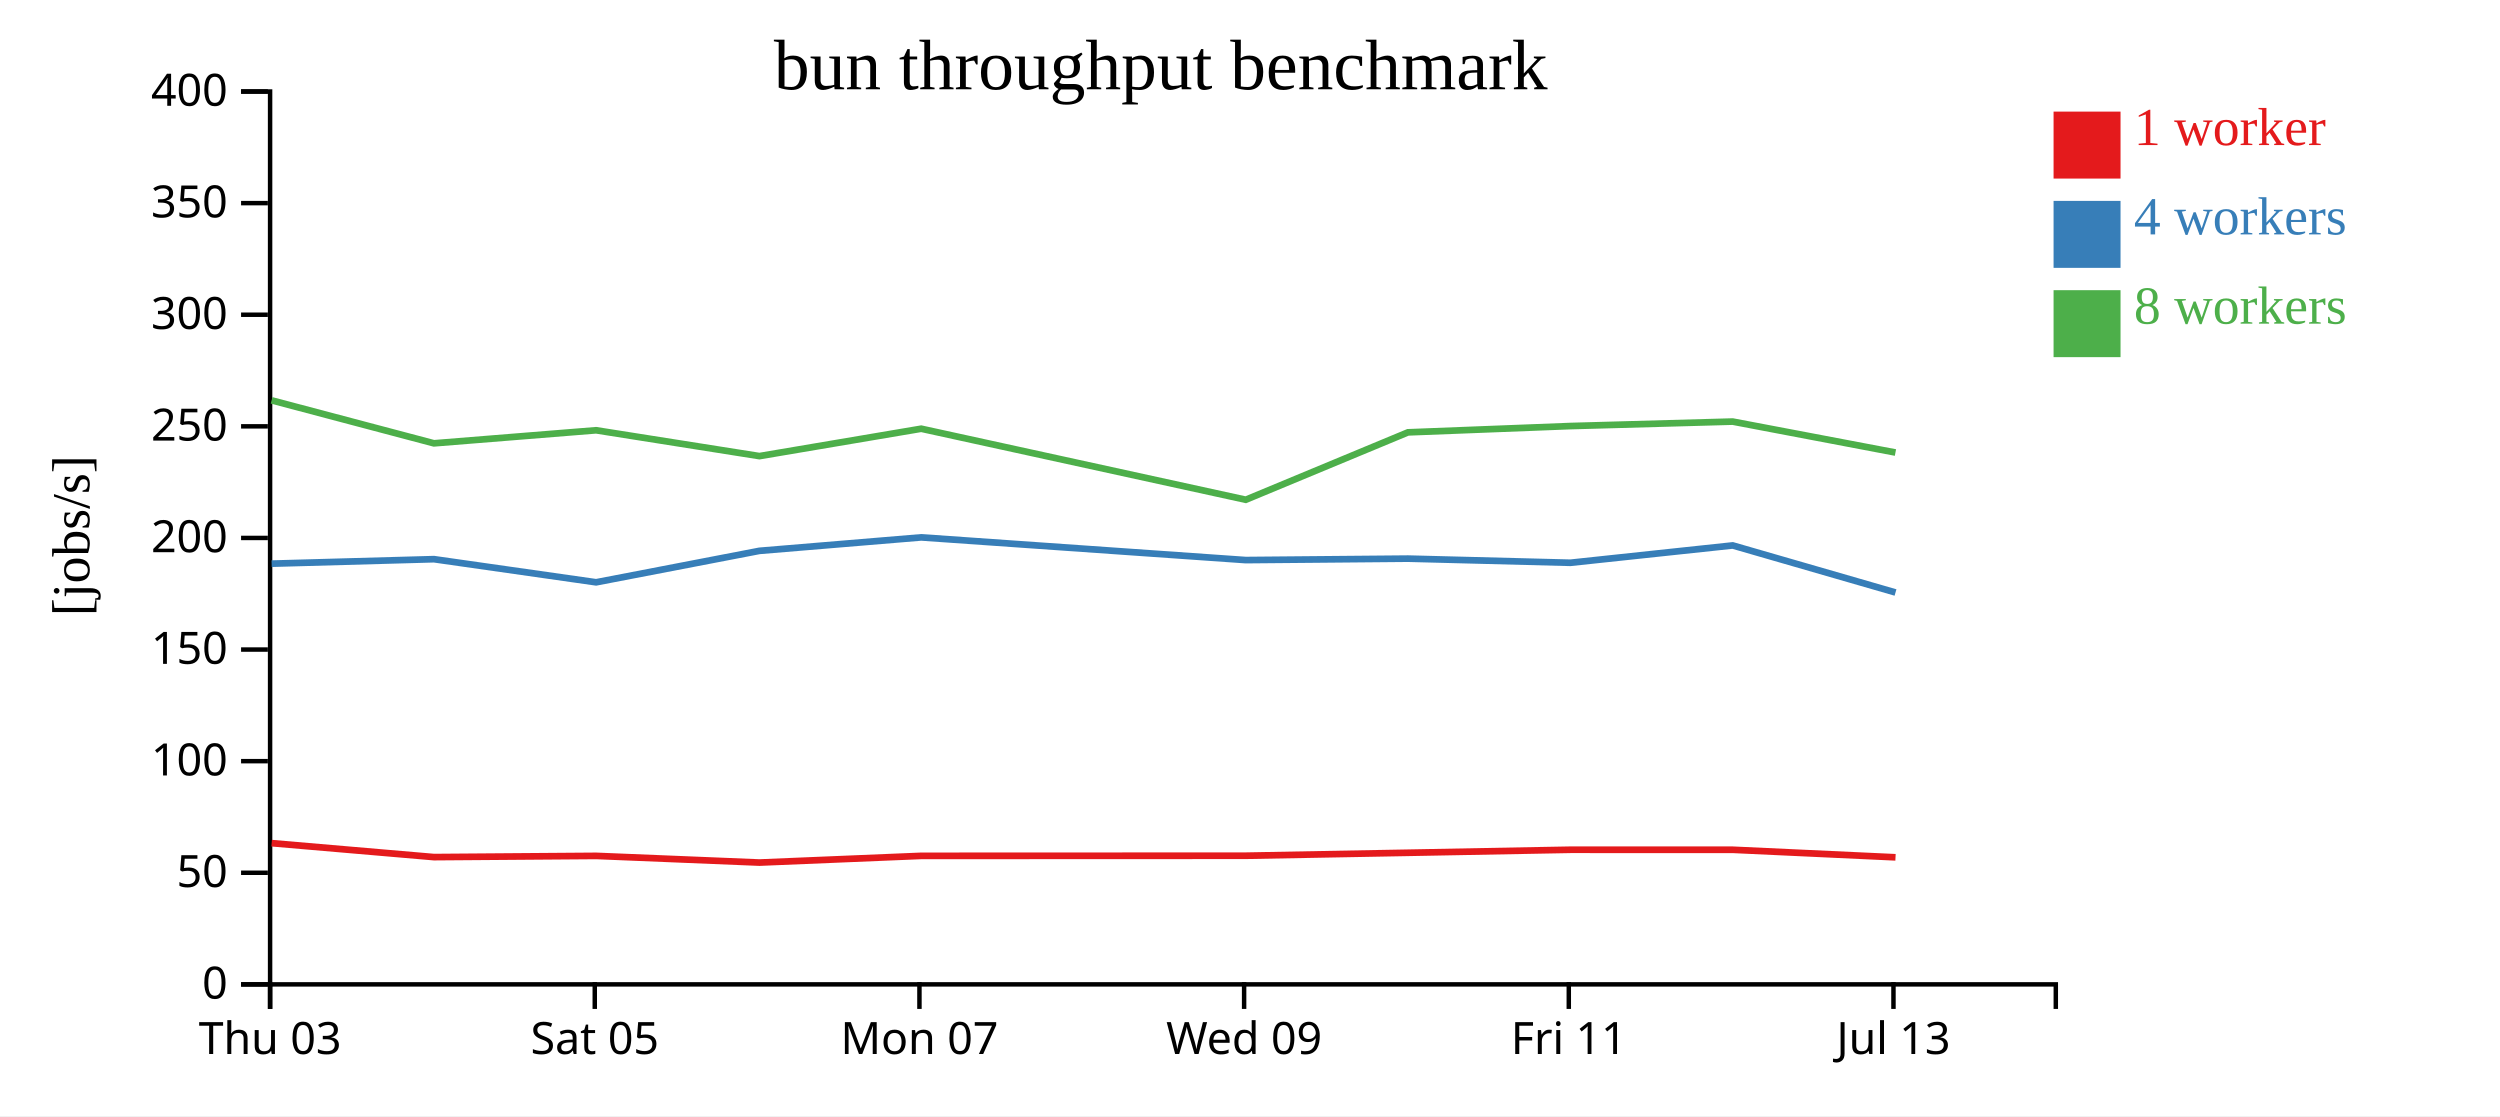
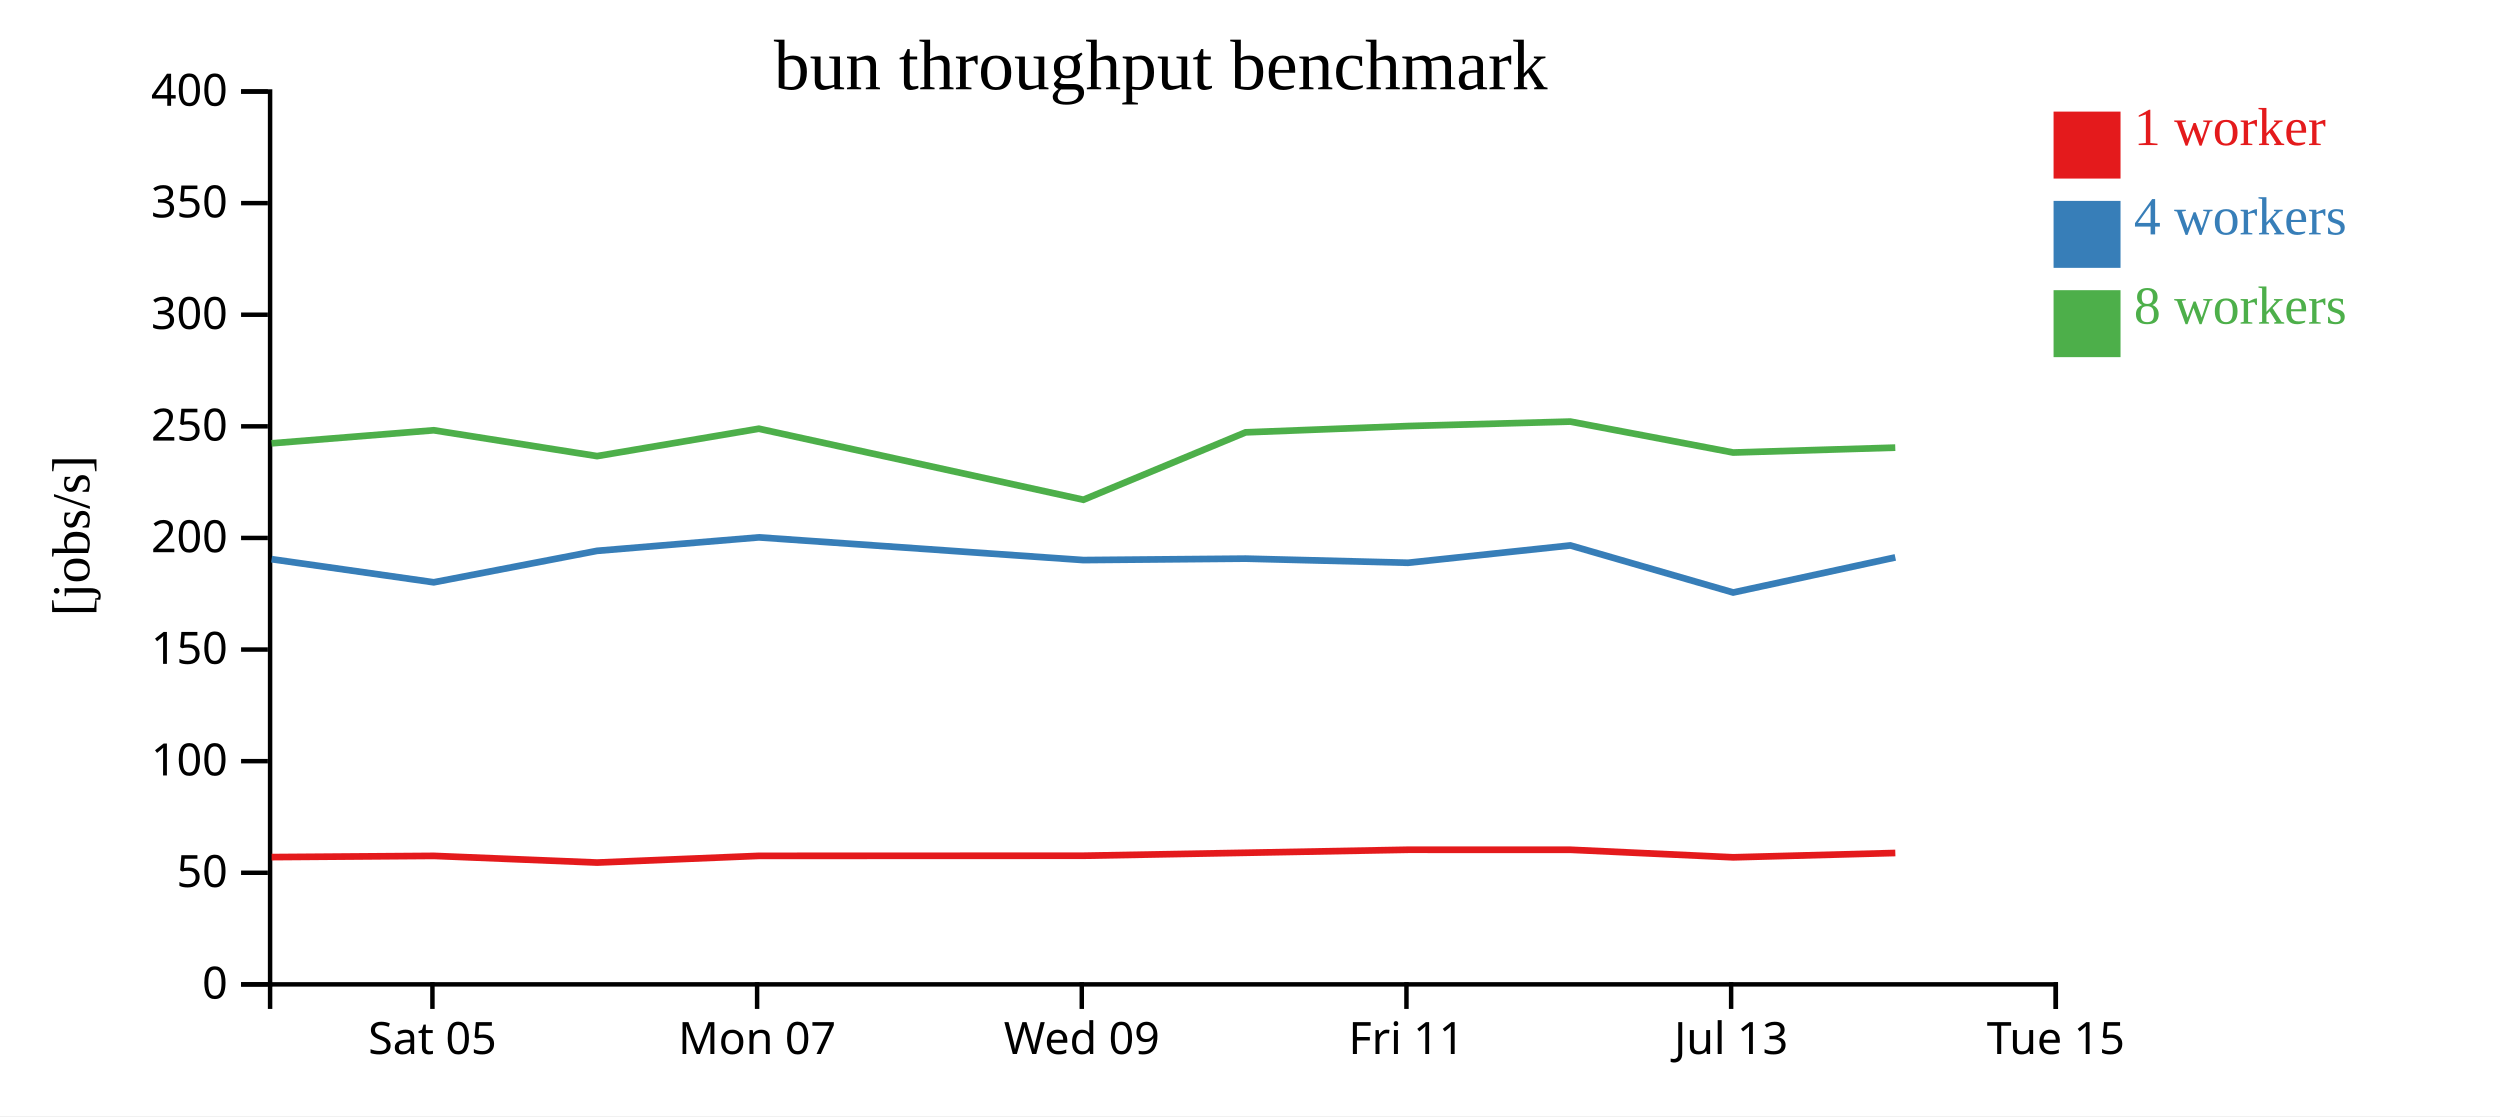
<svg xmlns="http://www.w3.org/2000/svg" width="560" height="250">
  <rect width="100%" height="100%" fill="white" />
  <g transform="translate(60,20)">
    <g transform="translate(0,200)" fill="none" font-size="10" font-family="sans-serif" text-anchor="middle">
      <path class="domain" stroke="currentColor" d="M0.5,6V0.5H400.5V6" />
-       <g class="tick" opacity="1" transform="translate(0.5,0)">
-         <line stroke="currentColor" y2="6" />
-         <text fill="currentColor" y="9" dy="0.71em">Thu 03</text>
-       </g>
-       <g class="tick" opacity="1" transform="translate(73.22727,0)">
+       <g class="tick" opacity="1" transform="translate(36.86364,0)">
        <line stroke="currentColor" y2="6" />
        <text fill="currentColor" y="9" dy="0.71em">Sat 05</text>
      </g>
-       <g class="tick" opacity="1" transform="translate(145.9545,0)">
+       <g class="tick" opacity="1" transform="translate(109.5909,0)">
        <line stroke="currentColor" y2="6" />
        <text fill="currentColor" y="9" dy="0.71em">Mon 07</text>
      </g>
-       <g class="tick" opacity="1" transform="translate(218.6818,0)">
+       <g class="tick" opacity="1" transform="translate(182.3182,0)">
        <line stroke="currentColor" y2="6" />
        <text fill="currentColor" y="9" dy="0.71em">Wed 09</text>
      </g>
-       <g class="tick" opacity="1" transform="translate(291.4091,0)">
+       <g class="tick" opacity="1" transform="translate(255.0455,0)">
        <line stroke="currentColor" y2="6" />
        <text fill="currentColor" y="9" dy="0.71em">Fri 11</text>
      </g>
-       <g class="tick" opacity="1" transform="translate(364.1364,0)">
+       <g class="tick" opacity="1" transform="translate(327.7727,0)">
        <line stroke="currentColor" y2="6" />
        <text fill="currentColor" y="9" dy="0.71em">Jul 13</text>
+       </g>
+       <g class="tick" opacity="1" transform="translate(400.5,0)">
+         <line stroke="currentColor" y2="6" />
+         <text fill="currentColor" y="9" dy="0.71em">Tue 15</text>
      </g>
    </g>
    <g fill="none" font-size="10" font-family="sans-serif" text-anchor="end">
      <path class="domain" stroke="currentColor" d="M-6,200.5H0.5V0.5H-6" />
      <g class="tick" opacity="1" transform="translate(0,200.5)">
        <line stroke="currentColor" x2="-6" />
        <text fill="currentColor" x="-9" dy="0.32em">0</text>
      </g>
      <g class="tick" opacity="1" transform="translate(0,175.5)">
        <line stroke="currentColor" x2="-6" />
        <text fill="currentColor" x="-9" dy="0.32em">50</text>
      </g>
      <g class="tick" opacity="1" transform="translate(0,150.5)">
        <line stroke="currentColor" x2="-6" />
        <text fill="currentColor" x="-9" dy="0.32em">100</text>
      </g>
      <g class="tick" opacity="1" transform="translate(0,125.5)">
        <line stroke="currentColor" x2="-6" />
        <text fill="currentColor" x="-9" dy="0.32em">150</text>
      </g>
      <g class="tick" opacity="1" transform="translate(0,100.5)">
        <line stroke="currentColor" x2="-6" />
        <text fill="currentColor" x="-9" dy="0.32em">200</text>
      </g>
      <g class="tick" opacity="1" transform="translate(0,75.5)">
        <line stroke="currentColor" x2="-6" />
        <text fill="currentColor" x="-9" dy="0.32em">250</text>
      </g>
      <g class="tick" opacity="1" transform="translate(0,50.5)">
        <line stroke="currentColor" x2="-6" />
        <text fill="currentColor" x="-9" dy="0.32em">300</text>
      </g>
      <g class="tick" opacity="1" transform="translate(0,25.5)">
        <line stroke="currentColor" x2="-6" />
        <text fill="currentColor" x="-9" dy="0.32em">350</text>
      </g>
      <g class="tick" opacity="1" transform="translate(0,0.5)">
        <line stroke="currentColor" x2="-6" />
        <text fill="currentColor" x="-9" dy="0.32em">400</text>
      </g>
    </g>
    <text text-anchor="middle" style="font-size: 12px" transform="rotate(-90)" y="-40" x="-100">[jobs/s]</text>
    <text text-anchor="middle" style="font-size: 16px" y="0" x="200">bun throughput benchmark</text>
-     <path class="line" fill="none" stroke="#e41a1c" stroke-width="1.5" d="M0.85,168.867L37.214,171.992L73.531,171.719L110.122,173.216L146.365,171.713L219.053,171.684L255.396,171.021L291.767,170.344L328.127,170.348L364.595,172.039" />
-     <path class="line" fill="none" stroke="#377eb8" stroke-width="1.5" d="M0.843,106.262L37.207,105.255L73.526,110.437L110.113,103.388L146.357,100.372L219.043,105.458L255.39,105.135L291.764,106.062L328.124,102.178L364.593,112.72" />
-     <path class="line" fill="none" stroke="#4daf4a" stroke-width="1.5" d="M0.841,69.679L37.195,79.305L73.519,76.38L110.111,82.168L146.352,76.033L219.046,91.946L255.382,76.847L291.758,75.436L328.119,74.435L364.582,81.367" />
+     <path class="line" fill="none" stroke="#e41a1c" stroke-width="1.5" d="M0.851,171.992L37.167,171.719L73.759,173.216L110.001,171.713L182.689,171.684L219.032,171.021L255.404,170.344L291.764,170.348L328.231,172.039L364.553,171.068" />
+     <path class="line" fill="none" stroke="#377eb8" stroke-width="1.5" d="M0.843,105.255L37.163,110.437L73.75,103.388L109.993,100.372L182.68,105.458L219.026,105.135L255.4,106.062L291.76,102.178L328.229,112.72L364.552,104.859" />
+     <path class="line" fill="none" stroke="#4daf4a" stroke-width="1.5" d="M0.831,79.305L37.155,76.38L73.747,82.168L109.989,76.033L182.682,91.946L219.019,76.847L255.394,75.436L291.755,74.435L328.219,81.367L364.54,80.268" />
    <rect class="dot" x="400" y="5" width="15" height="15" style="fill: #e41a1c;" />
    <rect class="dot" x="400" y="25" width="15" height="15" style="fill: #377eb8;" />
    <rect class="dot" x="400" y="45" width="15" height="15" style="fill: #4daf4a;" />
    <text class="label" x="418" y="12.5" style="fill: #e41a1c; alignment-baseline: middle;" text-anchor="left">1 worker</text>
    <text class="label" x="418" y="32.5" style="fill: #377eb8; alignment-baseline: middle;" text-anchor="left">4 workers</text>
    <text class="label" x="418" y="52.5" style="fill: #4daf4a; alignment-baseline: middle;" text-anchor="left">8 workers</text>
  </g>
</svg>
